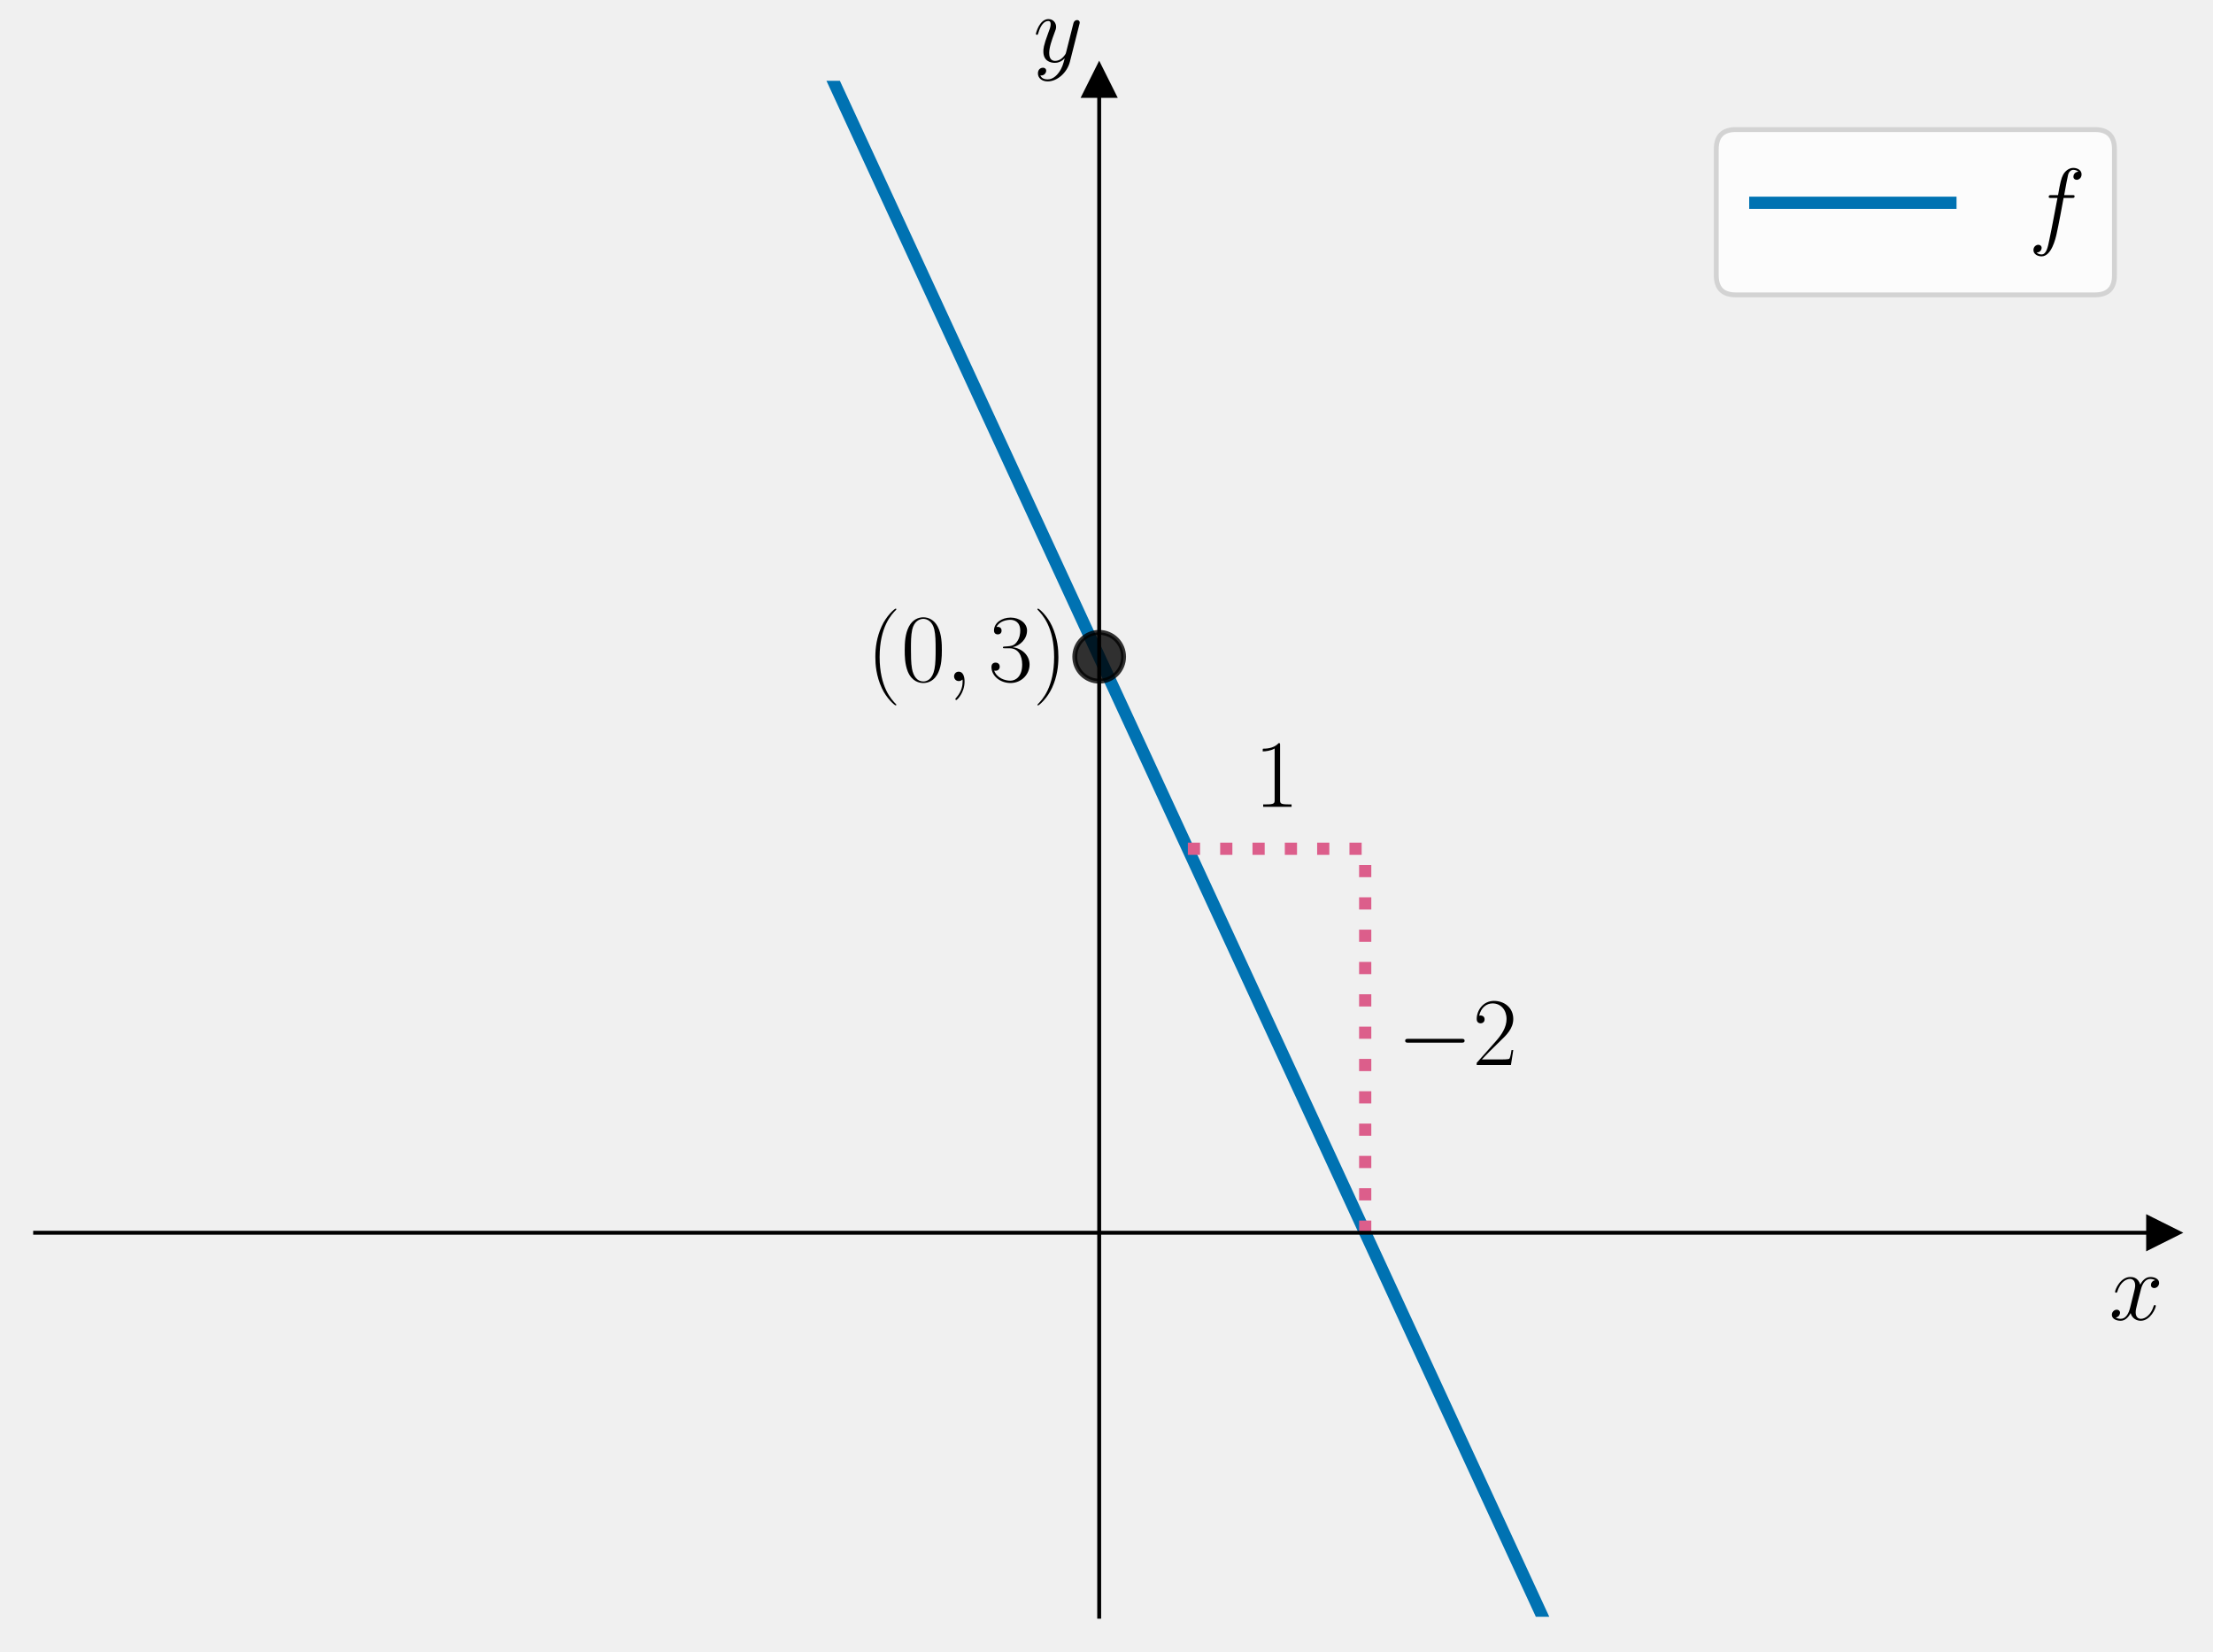
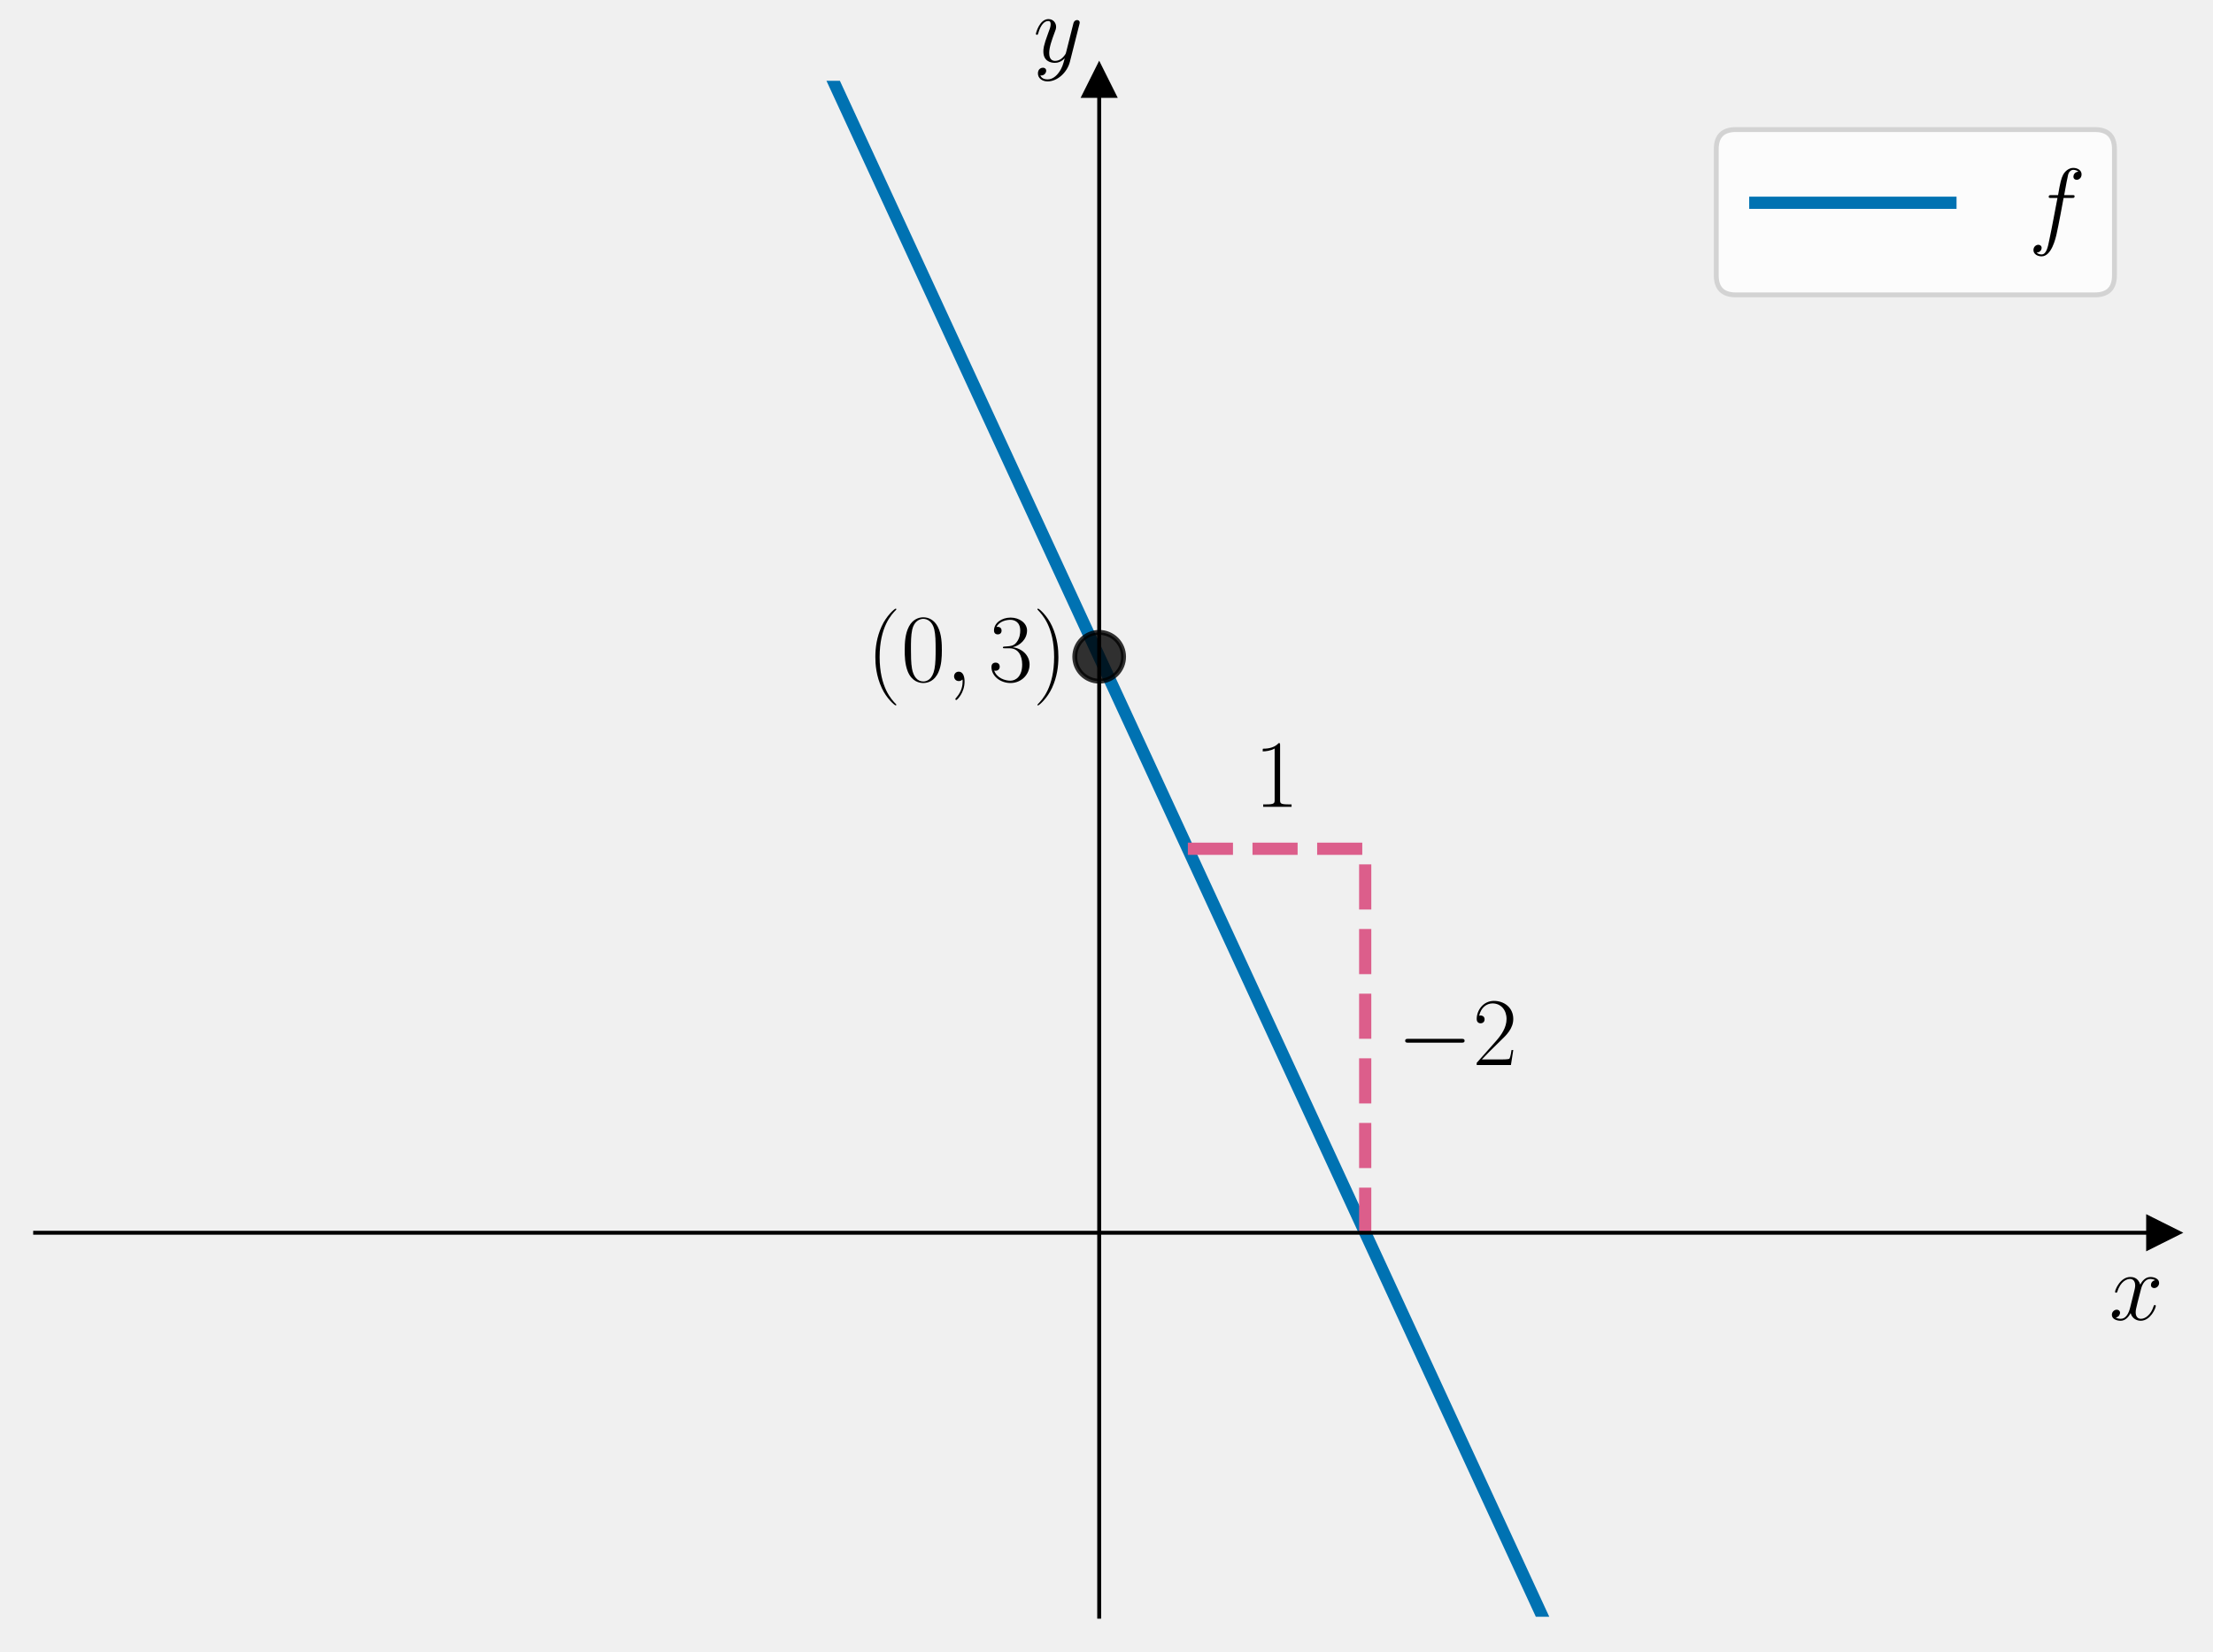
<svg xmlns="http://www.w3.org/2000/svg" xmlns:xlink="http://www.w3.org/1999/xlink" width="453.6pt" height="338.54pt" viewBox="0 0 453.6 338.54" version="1.1">
  <defs>
    <style type="text/css">*{stroke-linejoin: round; stroke-linecap: butt}</style>
  </defs>
  <g id="figure_1">
    <g id="patch_1">
      <path d="M 0 338.54  L 453.6 338.54  L 453.6 0  L 0 0  L 0 338.54  z " style="fill: none" />
    </g>
    <g id="axes_1">
      <g id="patch_2">
        <path d="M 7.2 331.34  L 443.4 331.34  L 443.4 16.556  L 7.2 16.556  L 7.2 331.34  z " style="fill: none" />
      </g>
      <g id="matplotlib.axis_1">
        <g id="text_1">
          <g transform="translate(432.3132 270.4811) scale(0.2 -0.2)">
            <defs>
              <path id="CMMI12-78" d="M 3034 2606  C 2829 2567 2752 2414 2752 2293  C 2752 2139 2874 2088 2963 2088  C 3155 2088 3290 2254 3290 2427  C 3290 2695 2982 2816 2714 2816  C 2323 2816 2106 2433 2048 2312  C 1901 2816 1504 2816 1389 2816  C 736 2816 390 1980 390 1839  C 390 1814 416 1782 461 1782  C 512 1782 525 1820 538 1846  C 755 2555 1184 2689 1370 2689  C 1658 2689 1715 2420 1715 2267  C 1715 2127 1677 1980 1600 1673  L 1382 798  C 1286 415 1101 64 762 64  C 730 64 570 64 435 147  C 666 192 717 383 717 460  C 717 588 621 664 499 664  C 346 664 179 530 179 326  C 179 57 480 -64 755 -64  C 1062 -64 1280 179 1414 441  C 1517 64 1837 -64 2074 -64  C 2726 -64 3072 773 3072 913  C 3072 945 3046 971 3008 971  C 2950 971 2944 939 2925 888  C 2752 326 2381 64 2093 64  C 1869 64 1747 230 1747 492  C 1747 632 1773 734 1875 1156  L 2099 2024  C 2195 2408 2413 2689 2707 2689  C 2720 2689 2899 2689 3034 2606  z " transform="scale(0.015625)" />
            </defs>
            <use xlink:href="#CMMI12-78" transform="scale(0.996264)" />
          </g>
        </g>
      </g>
      <g id="matplotlib.axis_2">
        <g id="text_2">
          <g transform="translate(211.7872 12.68068) scale(0.2 -0.2)">
            <defs>
              <path id="CMMI12-79" d="M 1683 -700  C 1510 -939 1261 -1152 947 -1152  C 870 -1152 563 -1152 467 -889  C 486 -895 518 -895 531 -895  C 723 -895 851 -729 851 -582  C 851 -435 730 -384 634 -384  C 531 -384 307 -458 307 -759  C 307 -1071 582 -1286 947 -1286  C 1587 -1286 2234 -700 2413 6  L 3040 2485  C 3046 2517 3059 2556 3059 2594  C 3059 2689 2982 2753 2886 2753  C 2829 2753 2694 2727 2643 2535  L 2170 658  C 2138 543 2138 530 2086 460  C 1958 281 1747 64 1440 64  C 1082 64 1050 415 1050 588  C 1050 952 1222 1443 1395 1903  C 1466 2088 1504 2178 1504 2305  C 1504 2574 1312 2816 998 2816  C 410 2816 173 1890 173 1839  C 173 1814 198 1782 243 1782  C 301 1782 307 1807 333 1897  C 486 2433 730 2689 979 2689  C 1037 2689 1146 2689 1146 2478  C 1146 2312 1075 2127 979 1884  C 666 1047 666 837 666 683  C 666 77 1101 -64 1421 -64  C 1606 -64 1837 -6 2061 230  L 2067 224  C 1971 -147 1907 -392 1683 -700  z " transform="scale(0.015625)" />
            </defs>
            <use xlink:href="#CMMI12-79" transform="scale(0.996264)" />
          </g>
        </g>
      </g>
      <g id="line2d_1">
        <defs>
-           <path id="mb76f234859" d="M 3 0  L -3 -3  L -3 3  z " style="stroke: #000000; stroke-linejoin: miter" />
+           <path id="m97c634235b" d="M 3 0  L -3 -3  L -3 3  z " style="stroke: #000000; stroke-linejoin: miter" />
        </defs>
        <g>
-           <use xlink:href="#mb76f234859" x="443.4" y="252.644" style="stroke: #000000; stroke-linejoin: miter" />
+           <use xlink:href="#m97c634235b" x="443.4" y="252.644" style="stroke: #000000; stroke-linejoin: miter" />
        </g>
      </g>
      <g id="line2d_2">
        <defs>
-           <path id="m918d5d0238" d="M 0 -3  L -3 3  L 3 3  z " style="stroke: #000000; stroke-linejoin: miter" />
+           <path id="mf56be7f4cc" d="M 0 -3  L -3 3  L 3 3  z " style="stroke: #000000; stroke-linejoin: miter" />
        </defs>
        <g>
-           <use xlink:href="#m918d5d0238" x="225.3" y="16.556" style="stroke: #000000; stroke-linejoin: miter" />
+           <use xlink:href="#mf56be7f4cc" x="225.3" y="16.556" style="stroke: #000000; stroke-linejoin: miter" />
        </g>
      </g>
      <g id="line2d_3">
-         <path d="M 162.666 -1  L 319.963 339.54  L 319.963 339.54  " clip-path="url(#pc3c0cd6418)" style="fill: none; stroke: #0072b2; stroke-width: 2.5; stroke-linecap: square" />
+         <path d="M 162.666 -1  L 319.963 339.54  L 319.963 339.54  " clip-path="url(#p6b869765af)" style="fill: none; stroke: #0072b2; stroke-width: 2.5; stroke-linecap: square" />
+       </g>
+       <g id="LineCollection_1">
+         <path d="M 279.825 252.644  L 279.825 173.948  " clip-path="url(#p6b869765af)" style="fill: none; stroke-dasharray: 9.25,4; stroke-dashoffset: 0; stroke: #dc5e8b; stroke-width: 2.5" />
+       </g>
+       <g id="LineCollection_2">
+         <path d="M 243.475 173.948  L 279.825 173.948  " clip-path="url(#p6b869765af)" style="fill: none; stroke-dasharray: 9.25,4; stroke-dashoffset: 0; stroke: #dc5e8b; stroke-width: 2.5" />
      </g>
      <g id="line2d_4">
        <defs>
-           <path id="m286d0b69bb" d="M 0 5  C 1.326 5 2.598 4.473 3.536 3.536  C 4.473 2.598 5 1.326 5 0  C 5 -1.326 4.473 -2.598 3.536 -3.536  C 2.598 -4.473 1.326 -5 0 -5  C -1.326 -5 -2.598 -4.473 -3.536 -3.536  C -4.473 -2.598 -5 -1.326 -5 0  C -5 1.326 -4.473 2.598 -3.536 3.536  C -2.598 4.473 -1.326 5 0 5  z " style="stroke: #000000; stroke-opacity: 0.8" />
+           <path id="m200ecf09fc" d="M 0 5  C 1.326 5 2.598 4.473 3.536 3.536  C 4.473 2.598 5 1.326 5 0  C 5 -1.326 4.473 -2.598 3.536 -3.536  C 2.598 -4.473 1.326 -5 0 -5  C -1.326 -5 -2.598 -4.473 -3.536 -3.536  C -4.473 -2.598 -5 -1.326 -5 0  C -5 1.326 -4.473 2.598 -3.536 3.536  C -2.598 4.473 -1.326 5 0 5  z " style="stroke: #000000; stroke-opacity: 0.8" />
        </defs>
-         <g clip-path="url(#pc3c0cd6418)">
-           <use xlink:href="#m286d0b69bb" x="225.3" y="134.6" style="fill-opacity: 0.8; stroke: #000000; stroke-opacity: 0.8" />
+         <g clip-path="url(#p6b869765af)">
+           <use xlink:href="#m200ecf09fc" x="225.3" y="134.6" style="fill-opacity: 0.8; stroke: #000000; stroke-opacity: 0.8" />
        </g>
-       </g>
-       <g id="LineCollection_1">
-         <path d="M 279.825 252.644  L 279.825 173.948  " clip-path="url(#pc3c0cd6418)" style="fill: none; stroke-dasharray: 2.5,4.125; stroke-dashoffset: 0; stroke: #dc5e8b; stroke-width: 2.5" />
-       </g>
-       <g id="LineCollection_2">
-         <path d="M 243.475 173.948  L 279.825 173.948  " clip-path="url(#pc3c0cd6418)" style="fill: none; stroke-dasharray: 2.5,4.125; stroke-dashoffset: 0; stroke: #dc5e8b; stroke-width: 2.5" />
      </g>
      <g id="patch_3">
        <path d="M 225.3 331.34  L 225.3 16.556  " style="fill: none; stroke: #000000; stroke-width: 0.8; stroke-linejoin: miter; stroke-linecap: square" />
      </g>
      <g id="patch_4">
        <path d="M 443.4 331.34  L 443.4 16.556  " style="fill: none" />
      </g>
      <g id="patch_5">
        <path d="M 7.2 252.644  L 443.4 252.644  " style="fill: none; stroke: #000000; stroke-width: 0.8; stroke-linejoin: miter; stroke-linecap: square" />
      </g>
      <g id="patch_6">
        <path d="M 7.2 16.556  L 443.4 16.556  " style="fill: none" />
      </g>
      <g id="text_3">
        <g transform="translate(177.6282 139.5809) scale(0.2 -0.2)">
          <defs>
            <path id="CMR17-28" d="M 1958 -1561  C 1958 -1555 1958 -1542 1939 -1523  C 1645 -1224 858 -407 858 1581  C 858 3569 1632 4379 1946 4697  C 1946 4704 1958 4717 1958 4736  C 1958 4755 1939 4768 1914 4768  C 1843 4768 1299 4296 986 3594  C 666 2887 576 2199 576 1588  C 576 1128 621 351 1005 -471  C 1312 -1135 1837 -1600 1914 -1600  C 1946 -1600 1958 -1587 1958 -1561  z " transform="scale(0.015625)" />
            <path id="CMR17-30" d="M 2688 2025  C 2688 2416 2682 3080 2413 3591  C 2176 4039 1798 4198 1466 4198  C 1158 4198 768 4058 525 3597  C 269 3118 243 2524 243 2025  C 243 1661 250 1106 448 619  C 723 -39 1216 -128 1466 -128  C 1760 -128 2208 -7 2470 600  C 2662 1042 2688 1559 2688 2025  z M 1466 -26  C 1056 -26 813 325 723 812  C 653 1188 653 1738 653 2096  C 653 2588 653 2997 736 3387  C 858 3929 1216 4096 1466 4096  C 1728 4096 2067 3923 2189 3400  C 2272 3036 2278 2607 2278 2096  C 2278 1680 2278 1169 2202 792  C 2067 95 1690 -26 1466 -26  z " transform="scale(0.015625)" />
            <path id="CMMI12-3b" d="M 1248 -31  C 1248 343 1126 619 864 619  C 659 619 557 453 557 313  C 557 172 653 0 870 0  C 954 0 1024 26 1082 83  C 1094 96 1101 96 1107 96  C 1120 96 1120 5 1120 -27  C 1120 -240 1082 -659 710 -1080  C 640 -1157 640 -1170 640 -1183  C 640 -1216 672 -1248 704 -1248  C 755 -1248 1248 -771 1248 -31  z " transform="scale(0.015625)" />
            <path id="CMR17-33" d="M 1414 2157  C 1984 2157 2234 1662 2234 1090  C 2234 320 1824 25 1453 25  C 1114 25 563 194 390 693  C 422 680 454 680 486 680  C 640 680 755 782 755 948  C 755 1133 614 1216 486 1216  C 378 1216 211 1165 211 926  C 211 335 787 -128 1466 -128  C 2176 -128 2720 430 2720 1085  C 2720 1707 2208 2157 1600 2227  C 2086 2328 2554 2756 2554 3329  C 2554 3820 2048 4179 1472 4179  C 890 4179 378 3829 378 3329  C 378 3110 544 3072 627 3072  C 762 3072 877 3155 877 3321  C 877 3486 762 3569 627 3569  C 602 3569 570 3569 544 3557  C 730 3959 1235 4032 1459 4032  C 1683 4032 2106 3925 2106 3320  C 2106 3143 2080 2828 1862 2550  C 1670 2304 1453 2304 1242 2284  C 1210 2284 1062 2269 1037 2269  C 992 2263 966 2257 966 2208  C 966 2163 973 2157 1101 2157  L 1414 2157  z " transform="scale(0.015625)" />
            <path id="CMR17-29" d="M 1683 1581  C 1683 2040 1638 2817 1254 3639  C 947 4303 422 4768 346 4768  C 326 4768 301 4761 301 4729  C 301 4717 307 4710 314 4697  C 621 4378 1402 3568 1402 1584  C 1402 -407 627 -1217 314 -1537  C 307 -1549 301 -1556 301 -1568  C 301 -1600 326 -1600 346 -1600  C 416 -1600 960 -1128 1274 -426  C 1594 281 1683 969 1683 1581  z " transform="scale(0.015625)" />
          </defs>
          <use xlink:href="#CMR17-28" transform="scale(0.996264)" />
          <use xlink:href="#CMR17-30" transform="translate(35.28077 0) scale(0.996264)" />
          <use xlink:href="#CMMI12-3b" transform="translate(80.97124 0) scale(0.996264)" />
          <use xlink:href="#CMR17-33" transform="translate(124.6728 0) scale(0.996264)" />
          <use xlink:href="#CMR17-29" transform="translate(170.3633 0) scale(0.996264)" />
        </g>
      </g>
      <g id="text_4">
        <g transform="translate(257.081 165.3508) scale(0.2 -0.2)">
          <defs>
            <path id="CMR17-31" d="M 1702 4058  C 1702 4192 1696 4192 1606 4192  C 1357 3916 979 3827 621 3827  C 602 3827 570 3827 563 3808  C 557 3795 557 3782 557 3648  C 755 3648 1088 3686 1344 3839  L 1344 461  C 1344 236 1331 160 781 160  L 589 160  L 589 0  C 896 0 1216 0 1523 0  C 1830 0 2150 0 2458 0  L 2458 160  L 2266 160  C 1715 160 1702 230 1702 458  L 1702 4058  z " transform="scale(0.015625)" />
          </defs>
          <use xlink:href="#CMR17-31" transform="scale(0.996264)" />
        </g>
      </g>
      <g id="text_5">
        <g transform="translate(286.368 218.2768) scale(0.2 -0.2)">
          <defs>
            <path id="CMSY10-0" d="M 4218 1472  C 4326 1472 4442 1472 4442 1600  C 4442 1728 4326 1728 4218 1728  L 755 1728  C 646 1728 531 1728 531 1600  C 531 1472 646 1472 755 1472  L 4218 1472  z " transform="scale(0.015625)" />
            <path id="CMR17-32" d="M 2669 989  L 2554 989  C 2490 536 2438 459 2413 420  C 2381 369 1920 369 1830 369  L 602 369  C 832 619 1280 1072 1824 1597  C 2214 1967 2669 2402 2669 3035  C 2669 3790 2067 4224 1395 4224  C 691 4224 262 3604 262 3030  C 262 2780 448 2748 525 2748  C 589 2748 781 2787 781 3010  C 781 3207 614 3264 525 3264  C 486 3264 448 3258 422 3245  C 544 3790 915 4058 1306 4058  C 1862 4058 2227 3617 2227 3035  C 2227 2479 1901 2000 1536 1584  L 262 146  L 262 0  L 2515 0  L 2669 989  z " transform="scale(0.015625)" />
          </defs>
          <use xlink:href="#CMSY10-0" transform="scale(0.996264)" />
          <use xlink:href="#CMR17-32" transform="translate(77.48747 0) scale(0.996264)" />
        </g>
      </g>
      <g id="legend_1">
        <g id="patch_7">
          <path d="M 355.783 60.432  L 429.4 60.432  Q 433.4 60.432 433.4 56.432  L 433.4 30.556  Q 433.4 26.556 429.4 26.556  L 355.783 26.556  Q 351.783 26.556 351.783 30.556  L 351.783 56.432  Q 351.783 60.432 355.783 60.432  z " style="fill: #ffffff; opacity: 0.8; stroke: #cccccc; stroke-linejoin: miter" />
        </g>
        <g id="line2d_5">
          <path d="M 359.783 41.556  L 379.783 41.556  L 399.783 41.556  " style="fill: none; stroke: #0072b2; stroke-width: 2.5; stroke-linecap: square" />
        </g>
        <g id="text_6">
          <g transform="translate(415.7834 48.55631) scale(0.2 -0.2)">
            <defs>
              <path id="CMMI12-66" d="M 2854 2566  C 2982 2566 3034 2566 3034 2688  C 3034 2752 2982 2752 2867 2752  L 2349 2752  C 2470 3429 2560 3897 2611 4107  C 2650 4265 2784 4416 2950 4416  C 3085 4416 3219 4358 3283 4298  C 3034 4272 2957 4082 2957 3969  C 2957 3837 3053 3759 3174 3759  C 3302 3759 3494 3870 3494 4119  C 3494 4393 3226 4544 2944 4544  C 2669 4544 2400 4334 2272 4078  C 2157 3848 2093 3611 1946 2752  L 1517 2752  C 1395 2752 1331 2752 1331 2637  C 1331 2566 1370 2566 1498 2566  L 1907 2566  C 1792 1976 1530 542 1382 -137  C 1274 -689 1178 -1152 858 -1152  C 838 -1152 653 -1152 538 -1031  C 864 -1005 864 -726 864 -720  C 864 -593 768 -517 646 -517  C 518 -517 326 -625 326 -867  C 326 -1140 608 -1280 858 -1280  C 1510 -1280 1779 -118 1850 199  C 1965 688 2278 2376 2310 2566  L 2854 2566  z " transform="scale(0.015625)" />
            </defs>
            <use xlink:href="#CMMI12-66" transform="scale(0.996264)" />
          </g>
        </g>
      </g>
    </g>
  </g>
  <defs>
-     <clipPath id="pc3c0cd6418">
+     <clipPath id="p6b869765af">
      <rect x="7.2" y="16.556" width="436.2" height="314.784" />
    </clipPath>
  </defs>
</svg>
